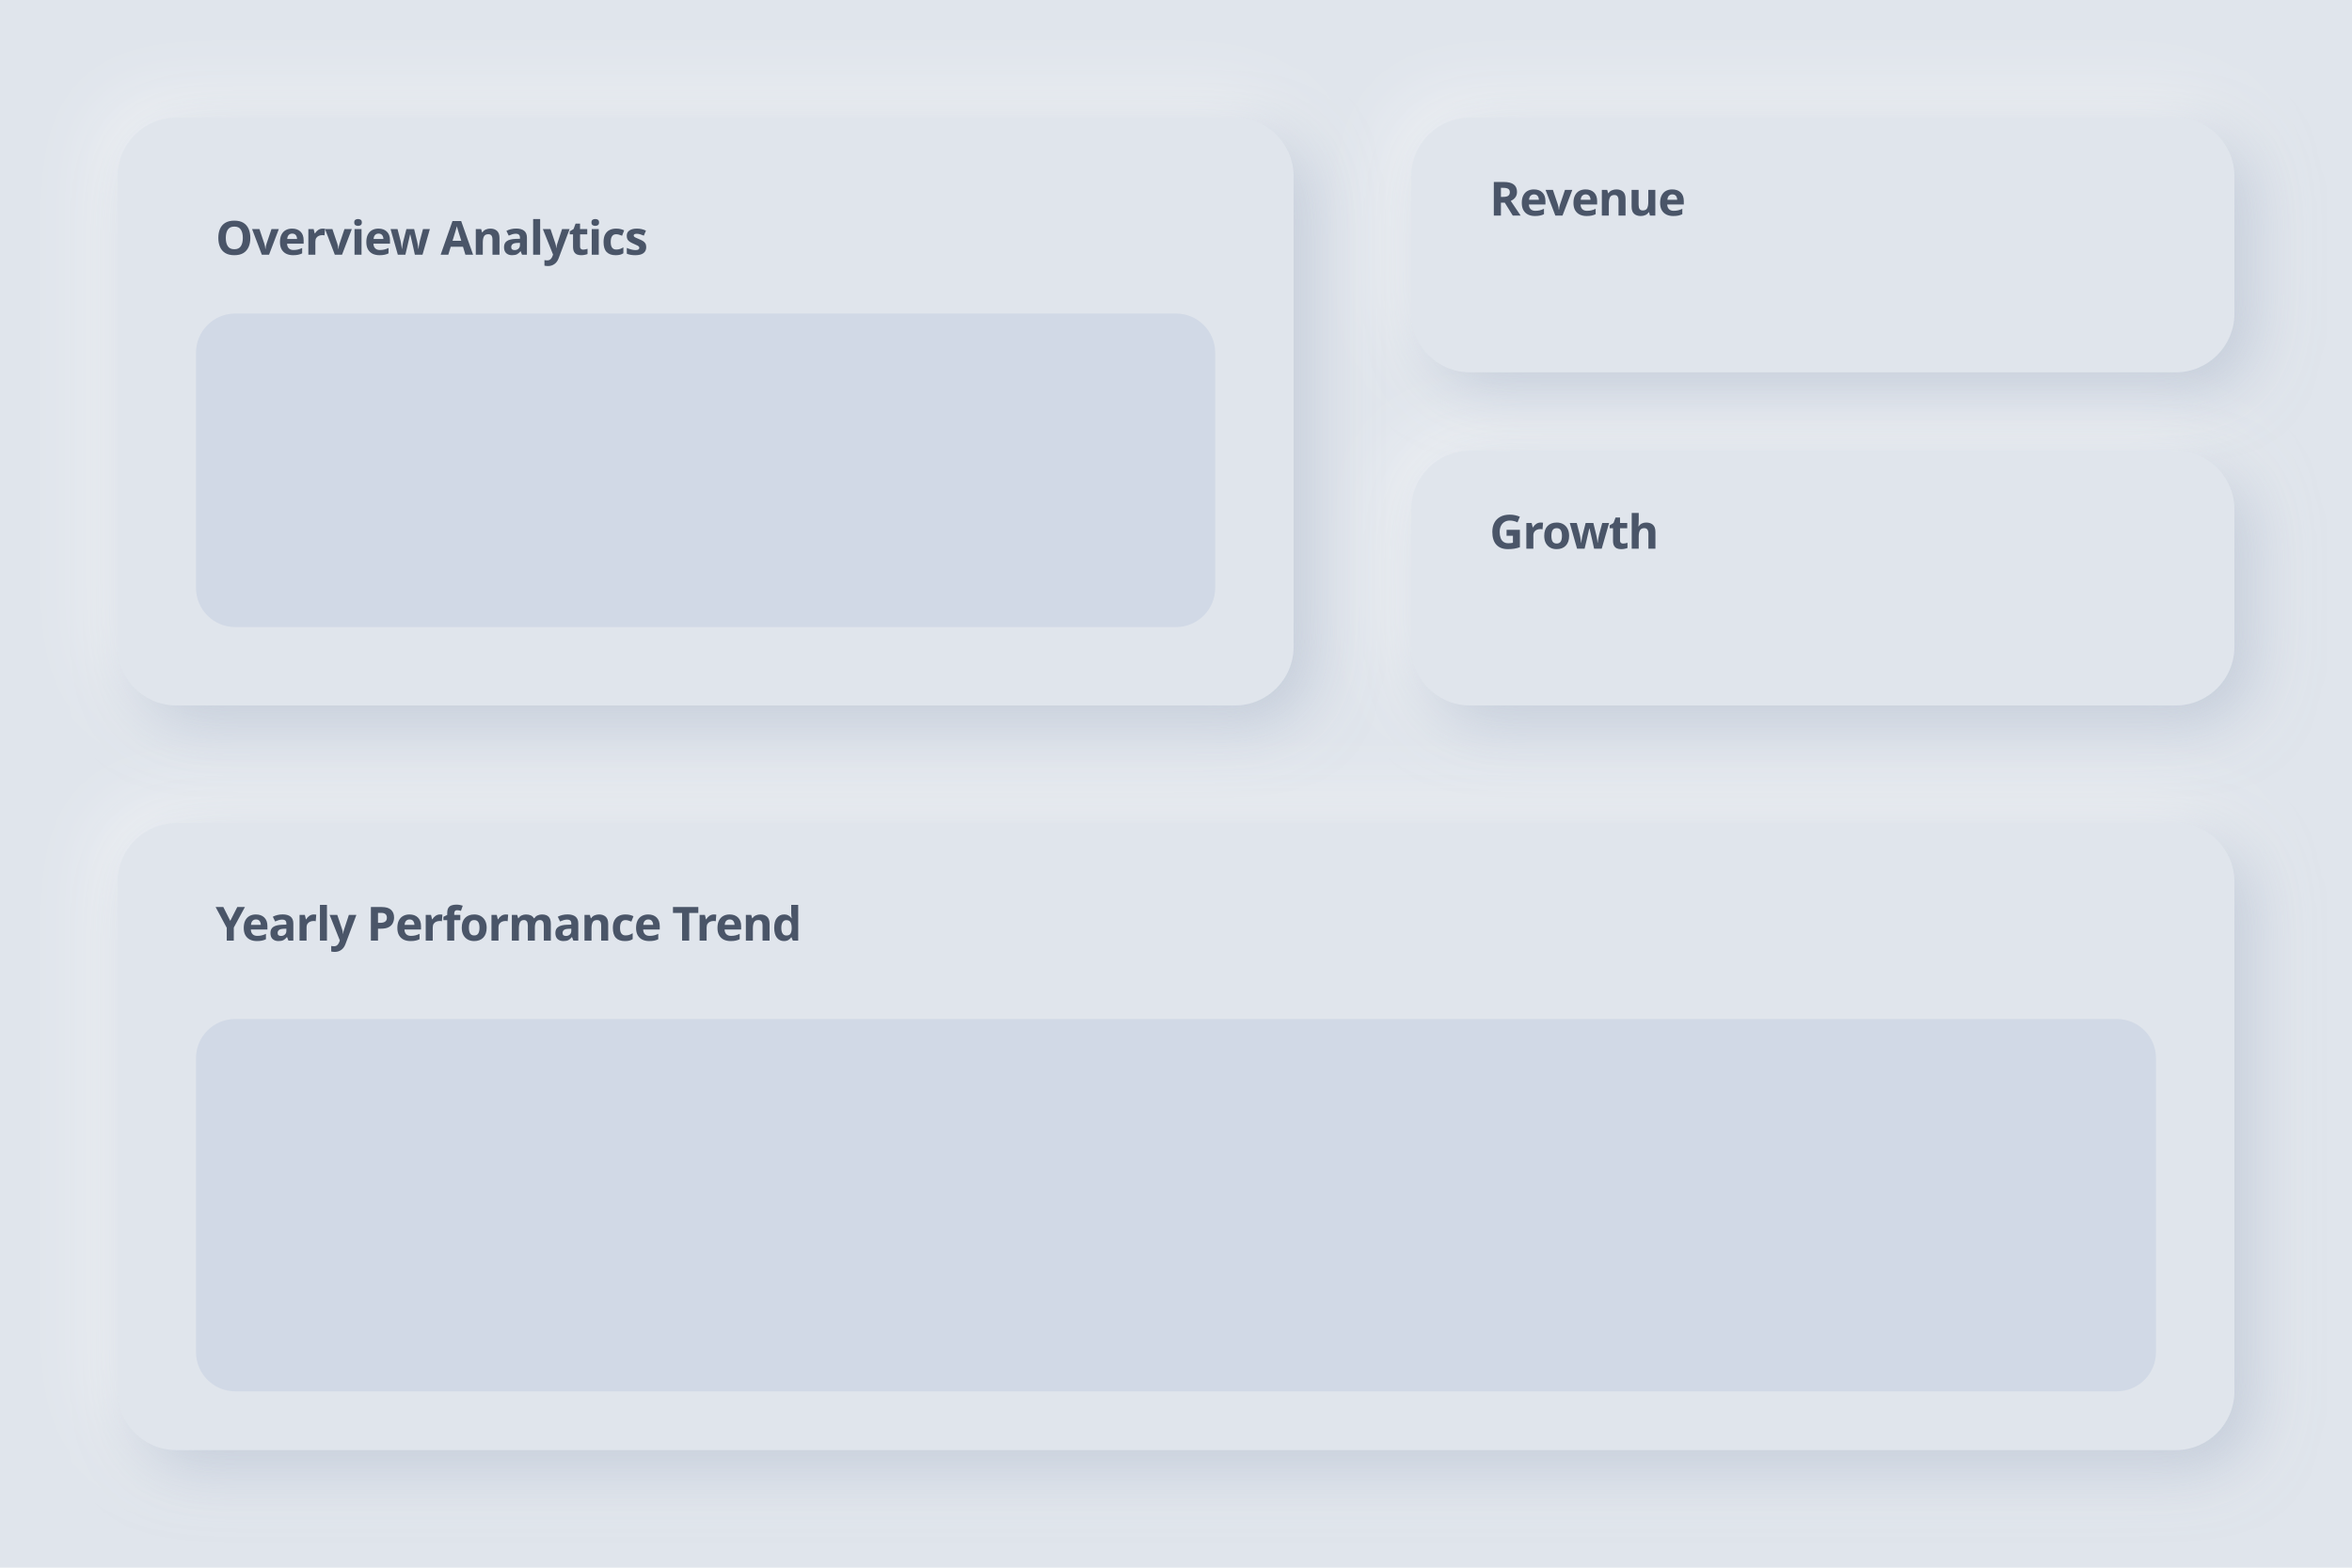
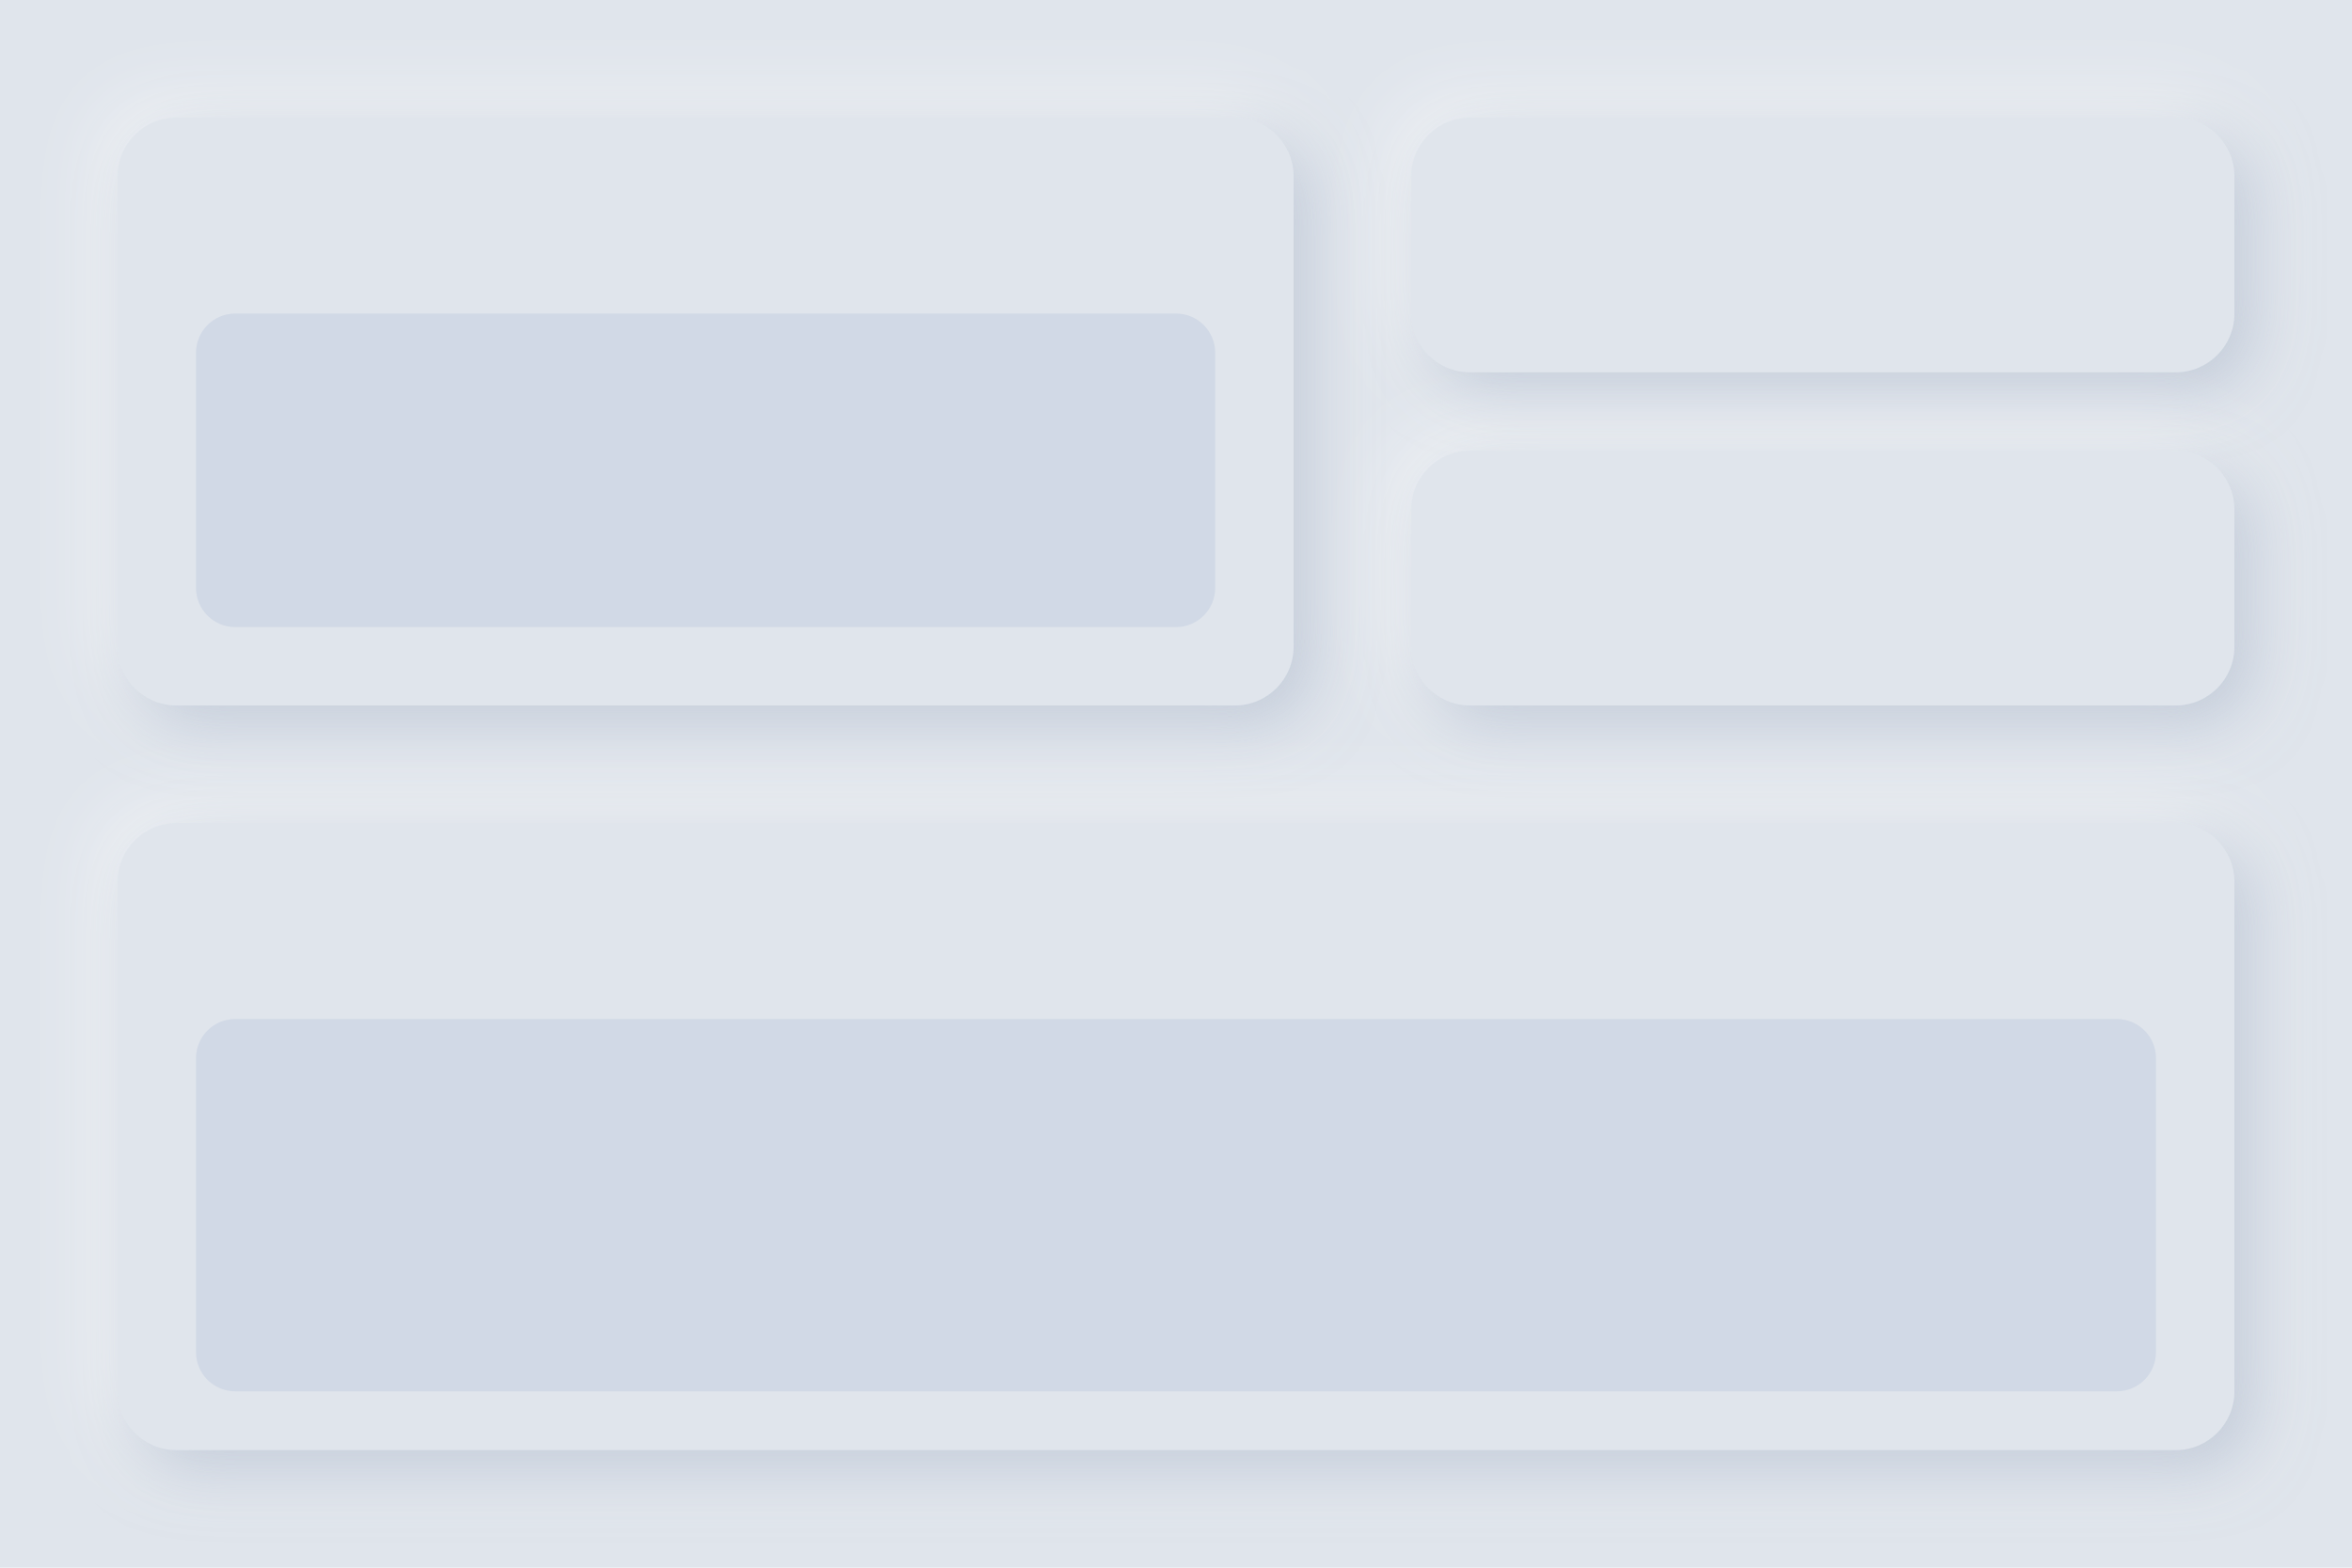
<svg xmlns="http://www.w3.org/2000/svg" width="1200" height="800" viewBox="0 0 1200 800">
  <defs>
    <style>
      .bg { fill: #e0e5ec; }
      /* Classic neumorphic drop shadow: light source top-left */
      .neu-card {
        fill: #e0e5ec;
        rx: 30; ry: 30;
        filter: drop-shadow(9px 9px 16px rgba(163,177,198,0.6)) drop-shadow(-9px -9px 16px rgba(255,255,255,0.5));
      }
      /* Pressed / Inner Neumorphic simulation via gradients and reverse shadows */
      .neu-inset {
        fill: #d1d9e6;
        rx: 20; ry: 20;
        filter: drop-shadow(inset 4px 4px 8px rgba(163,177,198,0.5)) drop-shadow(inset -4px -4px 8px rgba(255,255,255,0.5));
      }
      .neu-title { fill: #4a5568; font-family: system-ui, sans-serif; font-size: 24px; font-weight: 700; letter-spacing: -0.5px; }
      .neu-subtext { fill: #a0aec0; font-family: system-ui, sans-serif; font-size: 16px; font-weight: 500; }
    </style>
  </defs>
  <rect class="bg" width="1200" height="800" />
  <g id="neu-hero">
    <rect class="neu-card" x="60" y="60" width="600" height="300" />
-     <text class="neu-title" x="110" y="130">Overview Analytics</text>
+     <text id="text_overview_analytics" class="neu-title" x="110" y="130" />
    <rect class="neu-inset" x="100" y="160" width="520" height="160" />
    <rect id="neu-hero-data" fill="transparent" x="100" y="160" width="520" height="160" />
  </g>
  <g id="neu-stat-1">
    <rect class="neu-card" x="720" y="60" width="420" height="130" />
-     <text class="neu-title" x="760" y="110">Revenue</text>
+     <text id="text_revenue" class="neu-title" x="760" y="110" />
    <rect id="neu-stat-1-data" fill="transparent" x="880" y="70" width="240" height="110" />
  </g>
  <g id="neu-stat-2">
    <rect class="neu-card" x="720" y="230" width="420" height="130" />
-     <text class="neu-title" x="760" y="280">Growth</text>
+     <text id="text_growth" class="neu-title" x="760" y="280" />
    <rect id="neu-stat-2-data" fill="transparent" x="880" y="240" width="240" height="110" />
  </g>
  <g id="neu-chart">
    <rect class="neu-card" x="60" y="420" width="1080" height="320" />
-     <text class="neu-title" x="110" y="480">Yearly Performance Trend</text>
+     <text id="text_yearly_performance_trend" class="neu-title" x="110" y="480" />
    <rect class="neu-inset" x="100" y="520" width="1000" height="190" />
    <rect id="neu-chart-data" fill="transparent" x="100" y="520" width="1000" height="190" />
  </g>
</svg>
